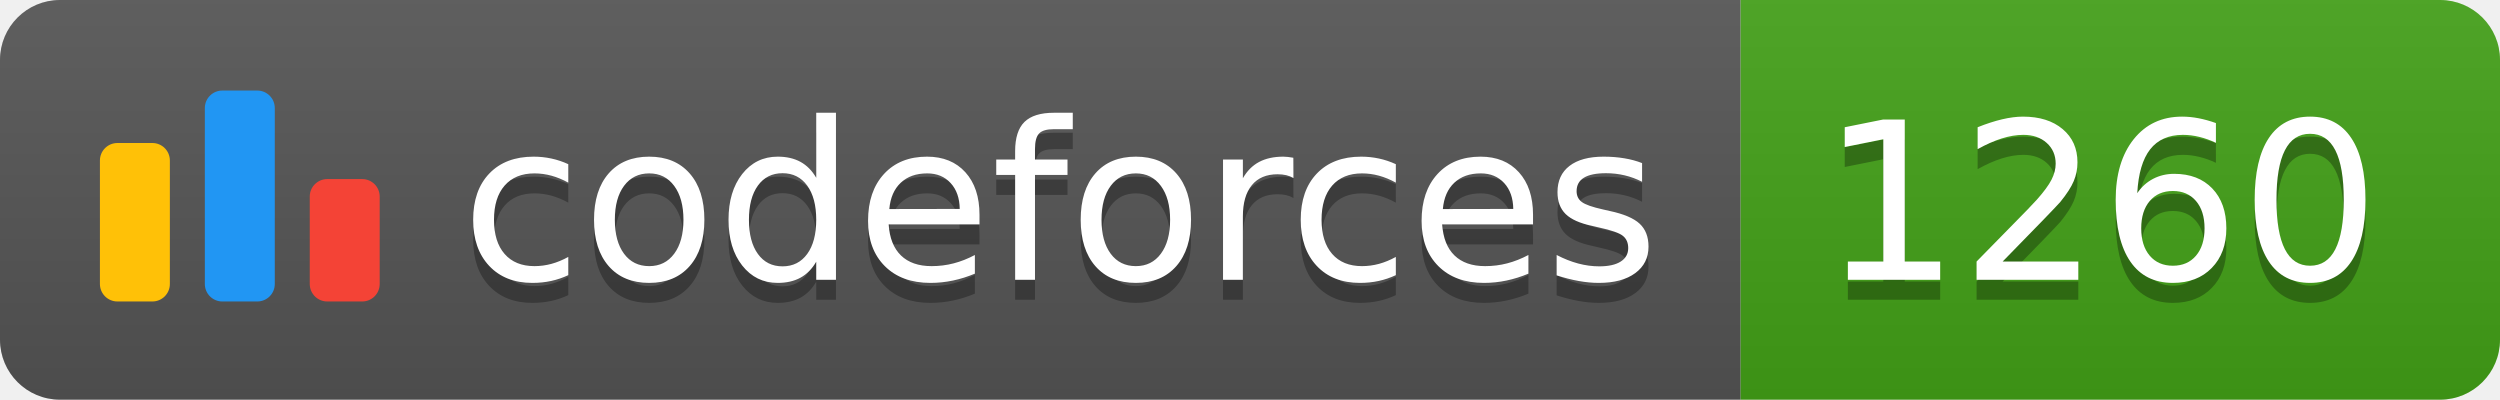
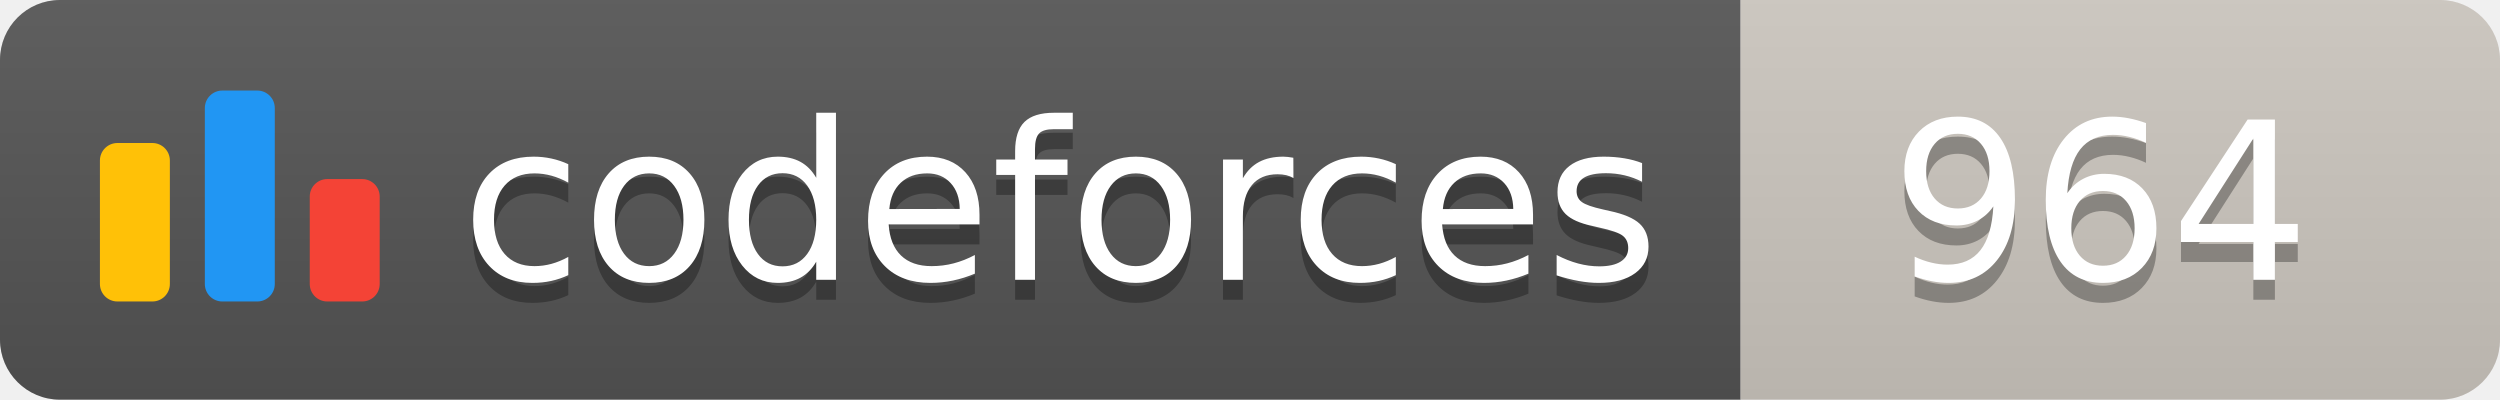
<svg xmlns="http://www.w3.org/2000/svg" width="125.1" height="20">
  <linearGradient id="smooth" x2="0" y2="100%">
    <stop offset="0" stop-color="#bbb" stop-opacity=".1" />
    <stop offset="1" stop-opacity=".1" />
  </linearGradient>
  <clipPath id="round">
    <rect width="125.1" height="20" rx="3" fill="#fff" />
  </clipPath>
  <g clip-path="url(#round)">
    <rect width="87.1" height="20" fill="#555" />
-     <rect x="87.1" width="38.0" height="20" fill="#43A217" />
+     <rect x="87.1" width="38.0" height="20" fill="#cec8c1" />
    <rect width="125.1" height="20" fill="url(#smooth)" />
  </g>
  <g fill="#fff" text-anchor="middle" font-family="DejaVu Sans,Verdana,Geneva,sans-serif" font-size="110">
    <svg x="5" y="3" class="logo" width="14" height="14" viewBox="0 0 32 25" fill="none">
      <rect y="6" width="8" height="18.125" rx="2" fill="#FFC107" />
      <rect x="24" y="10.125" width="8" height="14" rx="2" fill="#F44336" />
      <rect x="12" width="8" height="24.125" rx="2" fill="#2196F3" />
    </svg>
    <text x="530.5" y="150" fill="#010101" fill-opacity=".3" transform="scale(0.1)" textLength="601.0" lengthAdjust="spacing">codeforces
        </text>
    <text x="530.5" y="140" transform="scale(0.1)" textLength="601.0" lengthAdjust="spacing">codeforces</text>
-     <text x="1051.0" y="150" fill="#010101" fill-opacity=".3" transform="scale(0.1)" textLength="280.0" lengthAdjust="spacing">1260
+     <text x="1051.0" y="150" fill="#010101" fill-opacity=".3" transform="scale(0.1)" textLength="280.0" lengthAdjust="spacing">964
        </text>
-     <text x="1051.0" y="140" transform="scale(0.1)" textLength="280.0" lengthAdjust="spacing">1260</text>
+     <text x="1051.0" y="140" transform="scale(0.1)" textLength="280.0" lengthAdjust="spacing">964</text>
  </g>
</svg>
